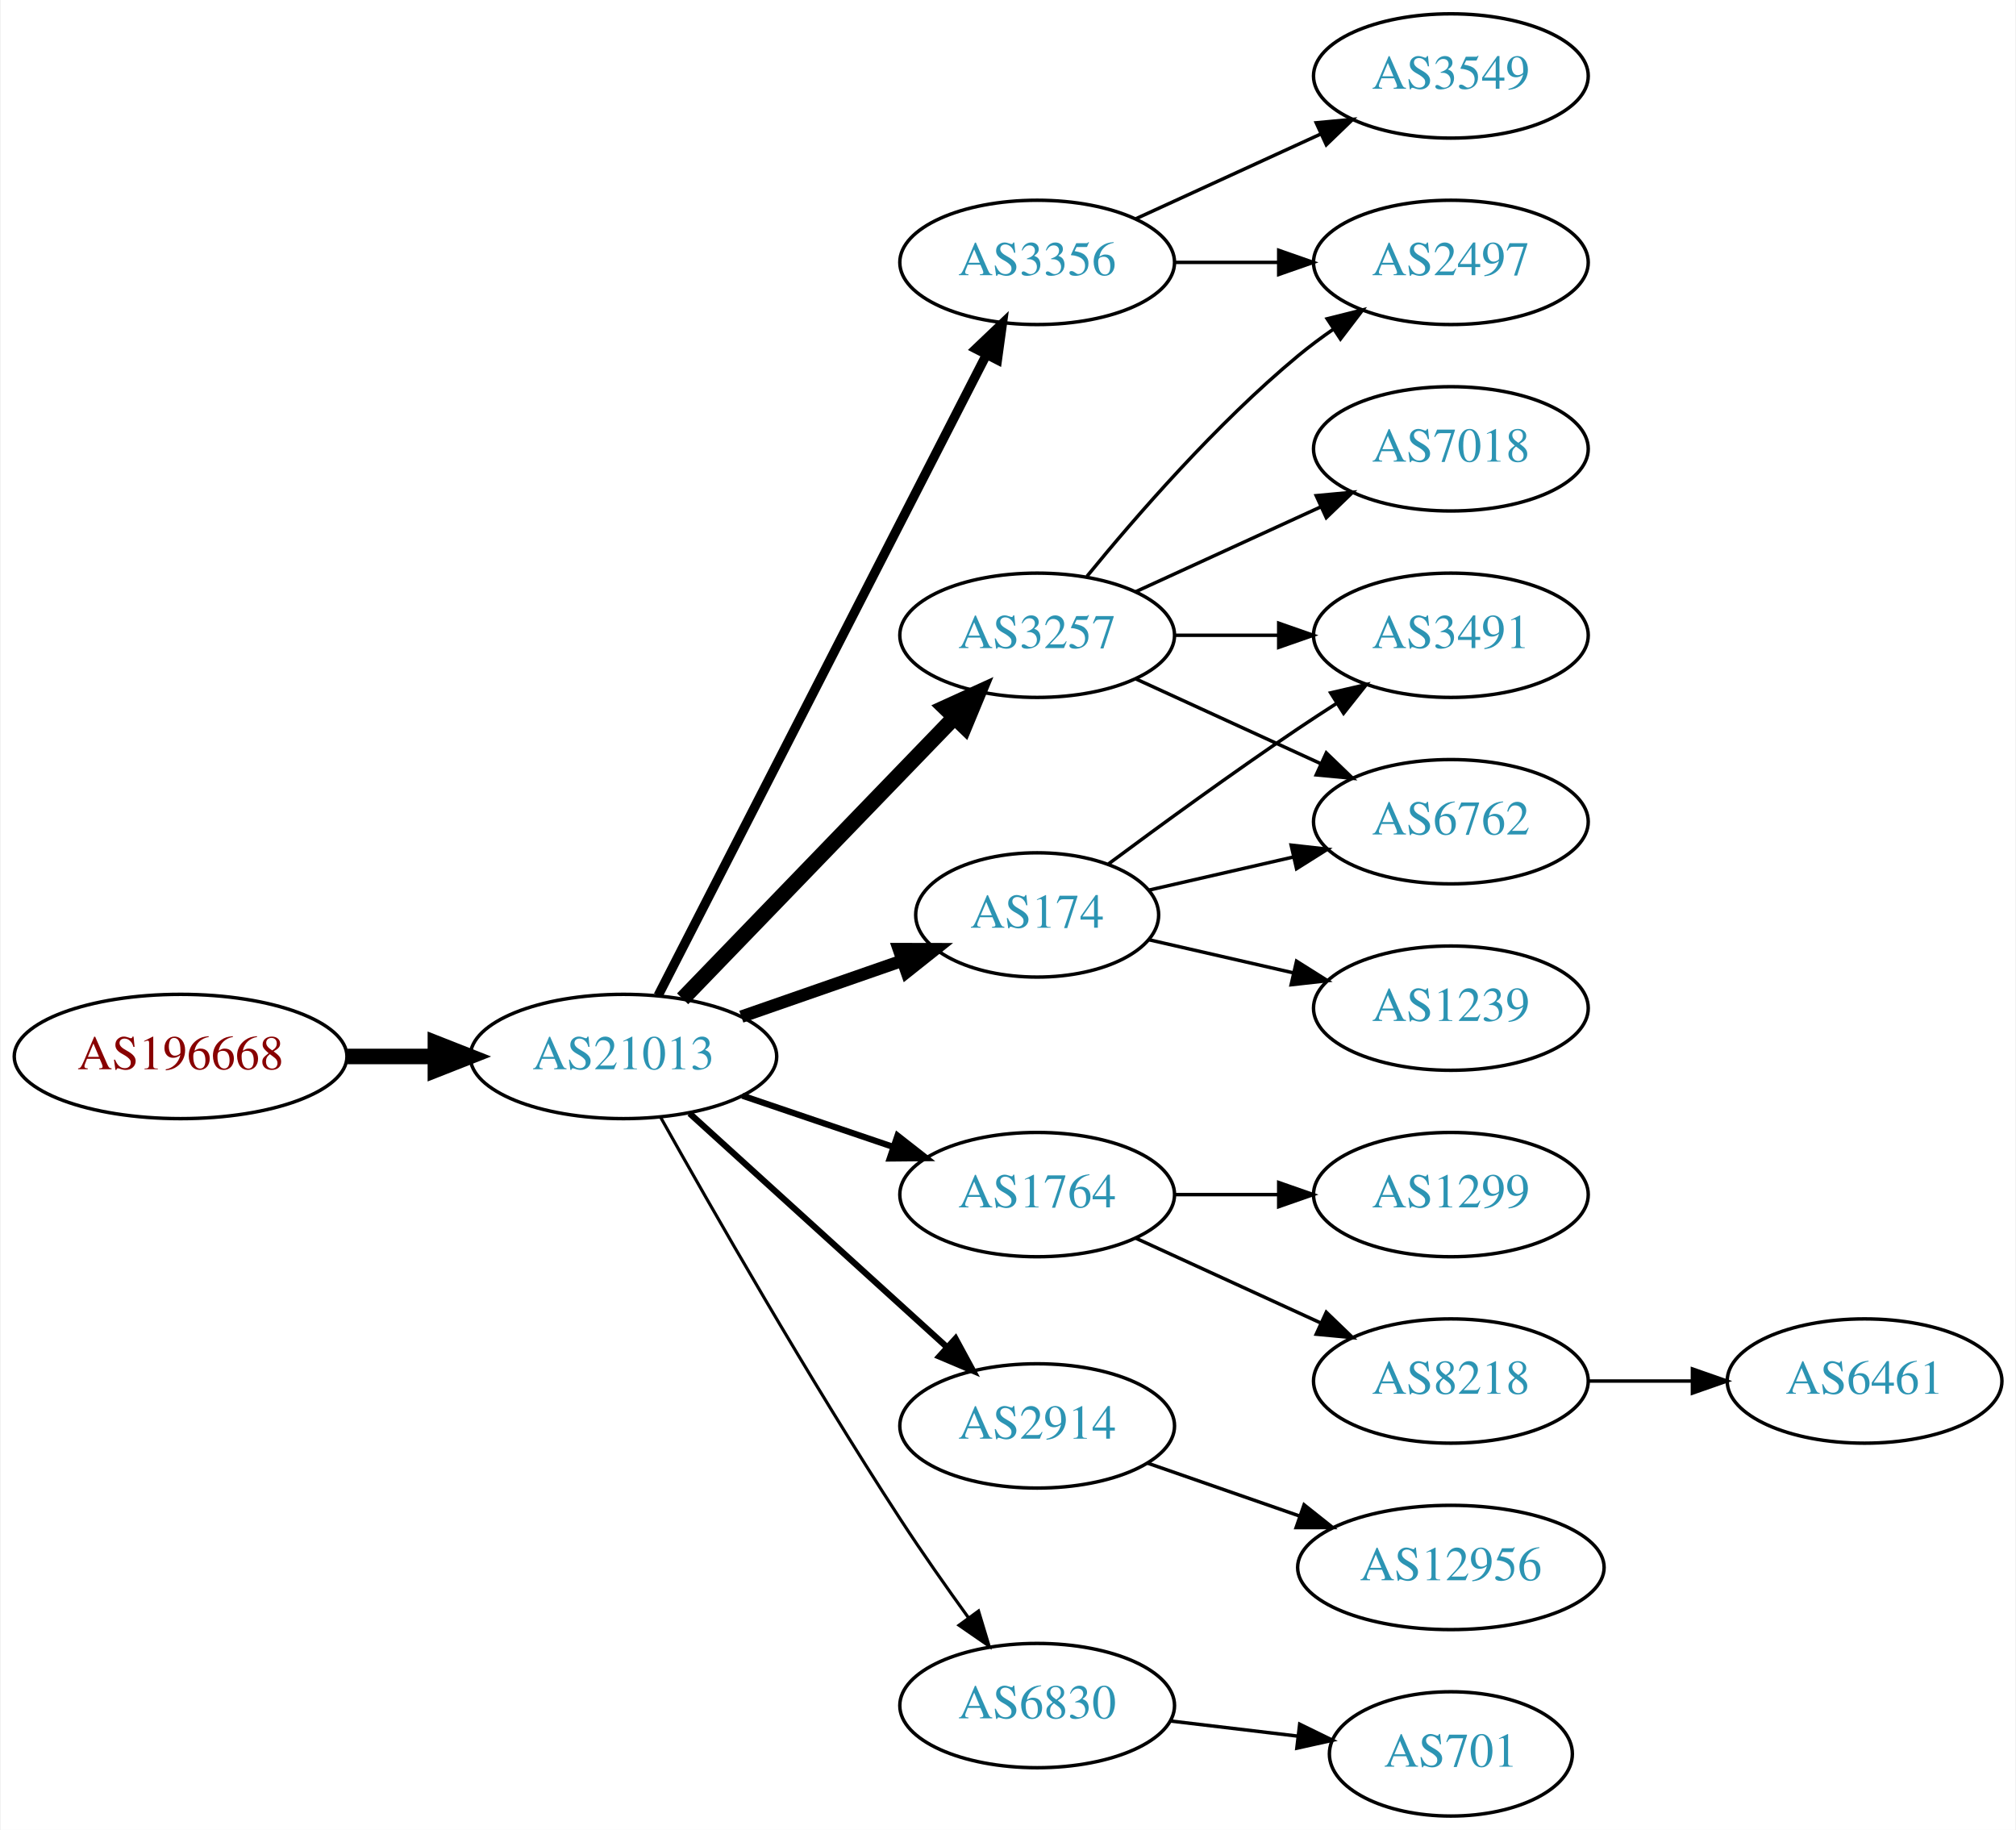
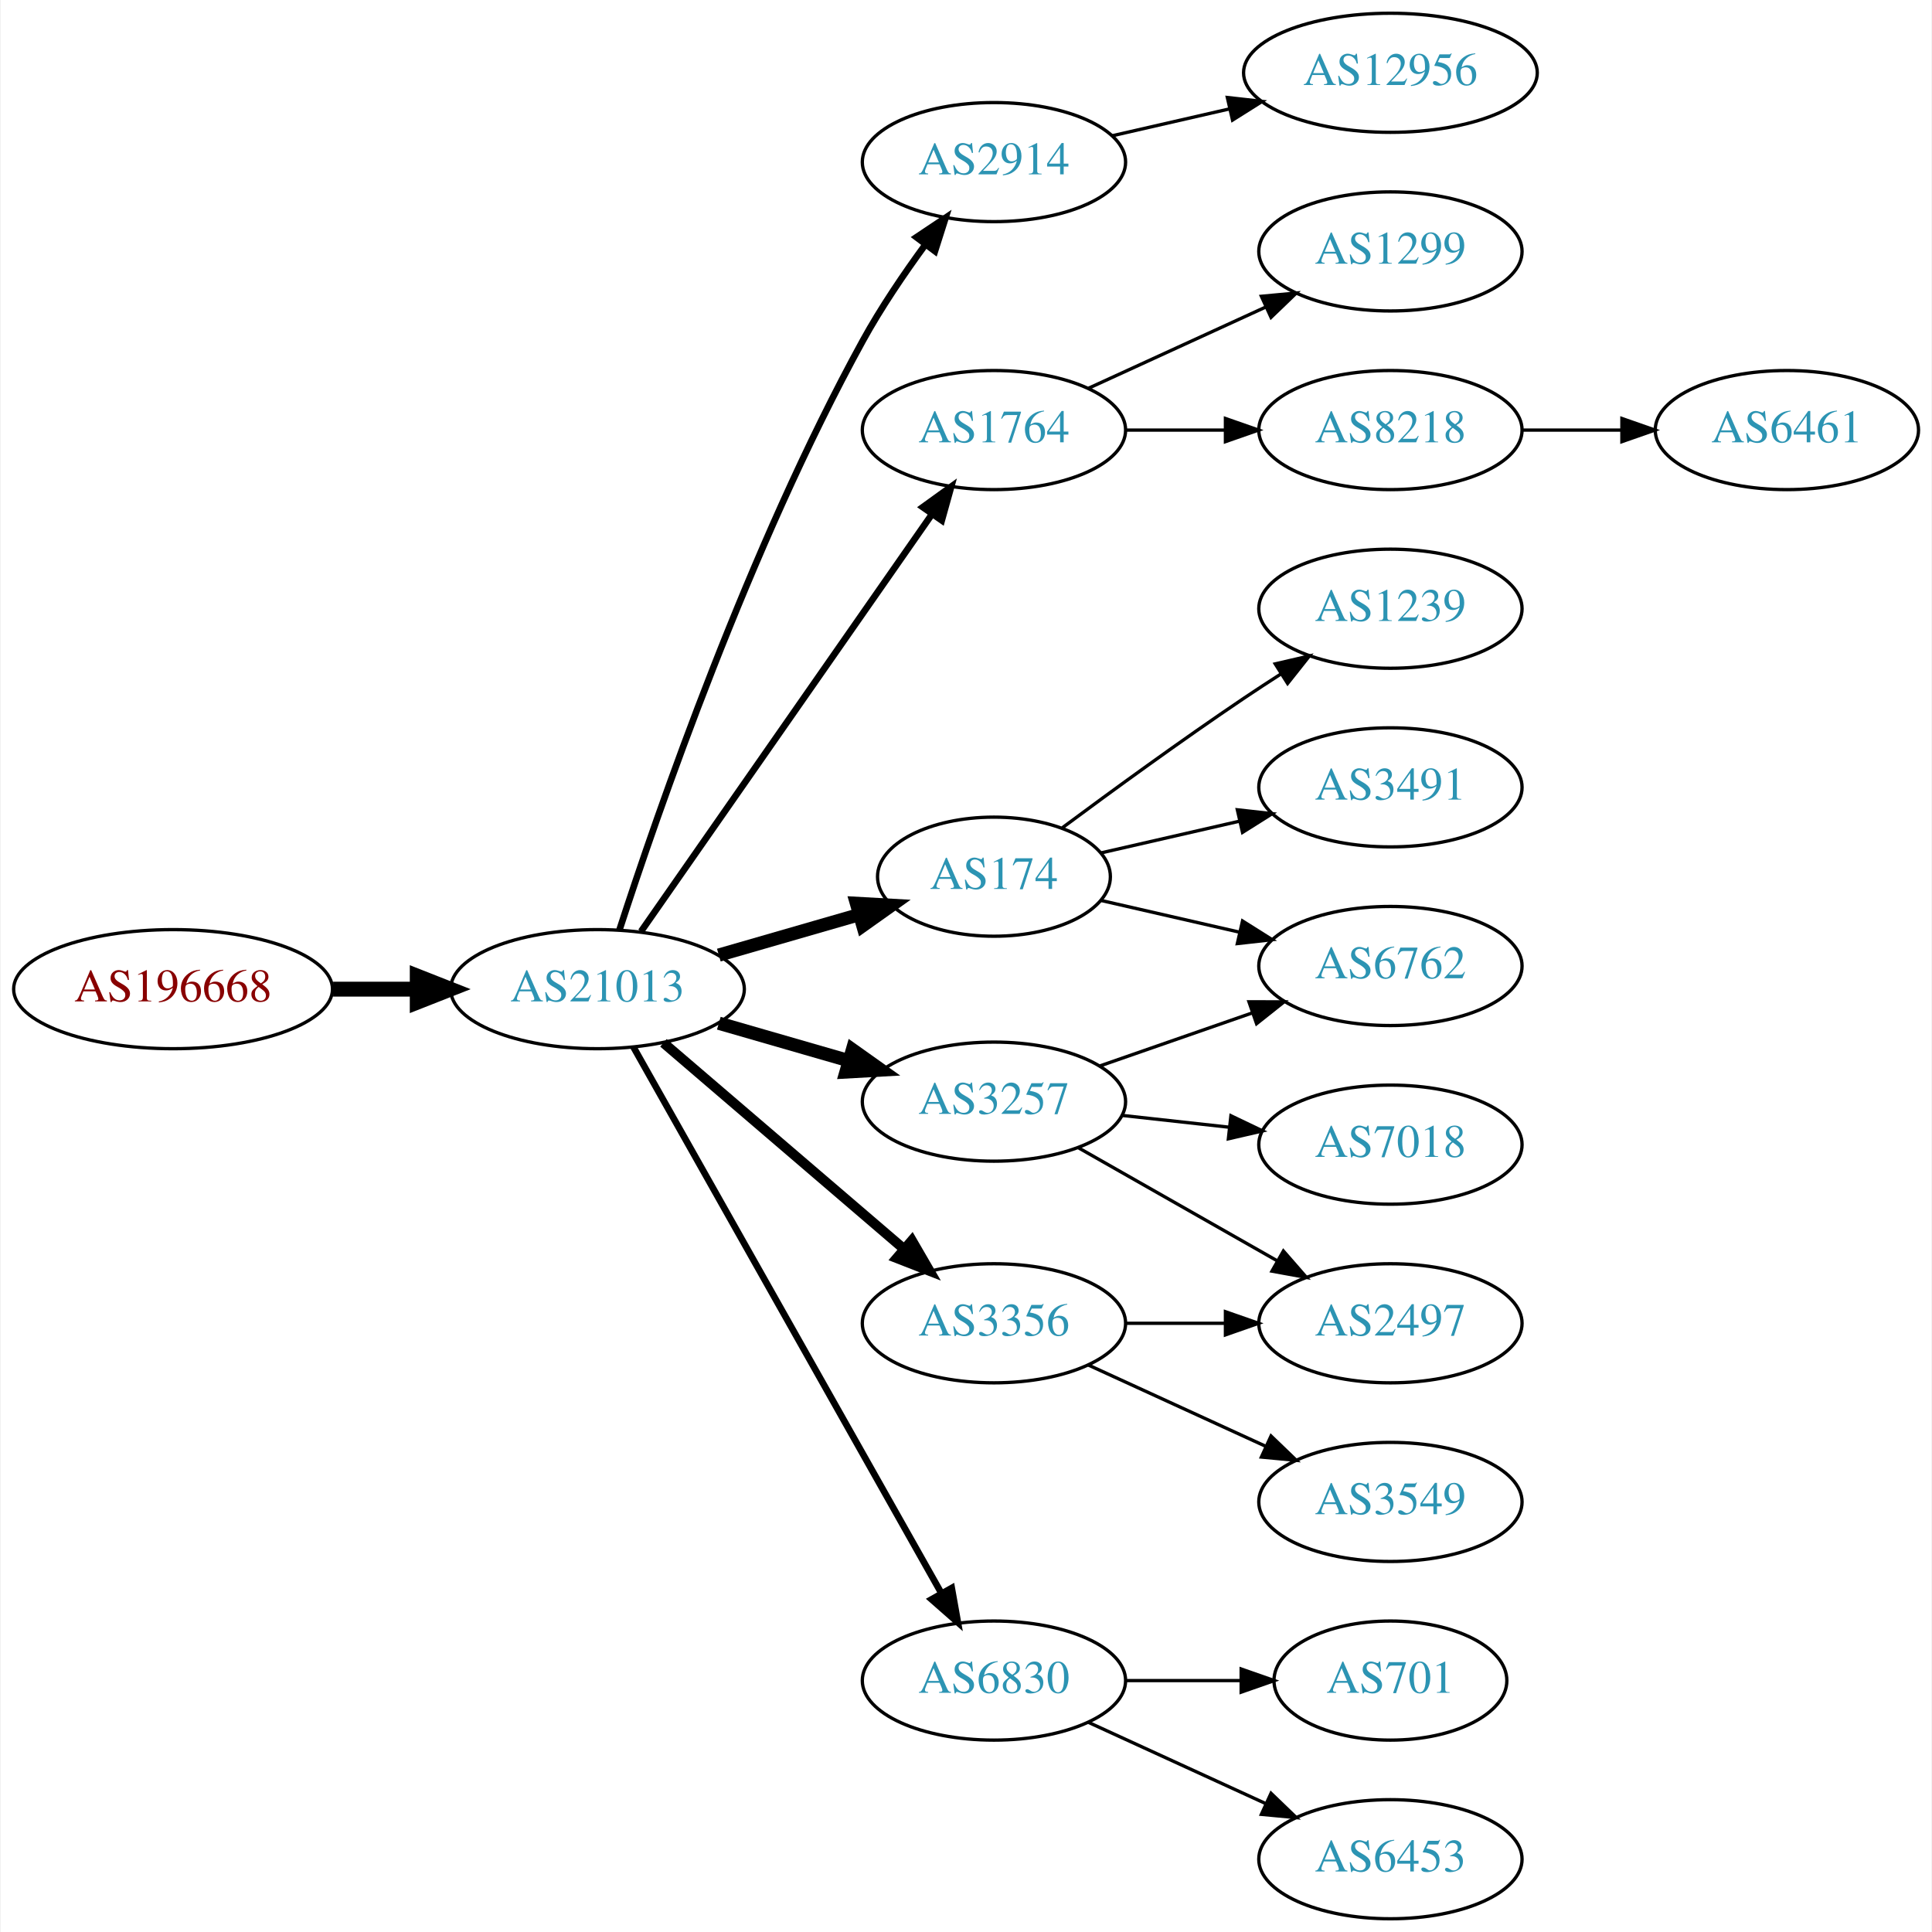
- <svg xmlns="http://www.w3.org/2000/svg" xmlns:xlink="http://www.w3.org/1999/xlink" width="584pt" height="530pt" viewBox="0.00 0.00 583.56 530.00">
-   <g id="graph0" class="graph" transform="scale(1 1) rotate(0) translate(4 526)">
-     <polygon fill="white" stroke="none" points="-4,4 -4,-526 579.562,-526 579.562,4 -4,4" />
+ <svg xmlns="http://www.w3.org/2000/svg" xmlns:xlink="http://www.w3.org/1999/xlink" width="584pt" height="584pt" viewBox="0.00 0.00 583.56 584.00">
+   <g id="graph0" class="graph" transform="scale(1 1) rotate(0) translate(4 580)">
+     <polygon fill="white" stroke="none" points="-4,4 -4,-580 579.562,-580 579.562,4 -4,4" />
    <g id="node1" class="node">
      <g id="a_node1">
        <a xlink:href="/asn/196668" xlink:title="AS196668 ~ LISEC Holding GmbH [AT]">
-           <ellipse fill="#ffffff" stroke="black" cx="48.096" cy="-220" rx="48.192" ry="18" />
-           <text text-anchor="middle" x="48.096" y="-216.3" font-family="Times,serif" font-size="14.00" fill="#880000">AS196668</text>
+           <ellipse fill="#ffffff" stroke="black" cx="48.096" cy="-281" rx="48.192" ry="18" />
+           <text text-anchor="middle" x="48.096" y="-277.3" font-family="Times,serif" font-size="14.00" fill="#880000">AS196668</text>
        </a>
      </g>
    </g>
    <g id="node2" class="node">
      <g id="a_node2">
        <a xlink:href="/asn/21013" xlink:title="AS21013 ~ Wels, AT [AT]">
-           <ellipse fill="#ffffff" stroke="black" cx="176.388" cy="-220" rx="44.393" ry="18" />
-           <text text-anchor="middle" x="176.388" y="-216.3" font-family="Times,serif" font-size="14.00" fill="#2c94b3">AS21013</text>
+           <ellipse fill="#ffffff" stroke="black" cx="176.388" cy="-281" rx="44.393" ry="18" />
+           <text text-anchor="middle" x="176.388" y="-277.3" font-family="Times,serif" font-size="14.00" fill="#2c94b3">AS21013</text>
        </a>
      </g>
    </g>
    <g id="edge1" class="edge">
-       <path fill="none" stroke="black" stroke-width="4.5" d="M96.481,-220C104.742,-220 113.386,-220 121.799,-220" />
-       <polygon fill="black" stroke="black" stroke-width="4.5" points="121.904,-223.938 131.904,-220 121.904,-216.063 121.904,-223.938" />
+       <path fill="none" stroke="black" stroke-width="4.5" d="M96.481,-281C104.742,-281 113.386,-281 121.799,-281" />
+       <polygon fill="black" stroke="black" stroke-width="4.5" points="121.904,-284.938 131.904,-281 121.904,-277.063 121.904,-284.938" />
    </g>
    <g id="node3" class="node">
      <g id="a_node3">
-         <a xlink:href="/asn/3356" xlink:title="AS3356 ~ Level 3 Parent, LLC [US]">
-           <ellipse fill="#ffffff" stroke="black" cx="296.23" cy="-450" rx="39.794" ry="18" />
-           <text text-anchor="middle" x="296.23" y="-446.3" font-family="Times,serif" font-size="14.00" fill="#2c94b3">AS3356</text>
+         <a xlink:href="/asn/2914" xlink:title="AS2914 ~ NTT America, Inc. [US]">
+           <ellipse fill="#ffffff" stroke="black" cx="296.23" cy="-531" rx="39.794" ry="18" />
+           <text text-anchor="middle" x="296.23" y="-527.3" font-family="Times,serif" font-size="14.00" fill="#2c94b3">AS2914</text>
        </a>
      </g>
    </g>
    <g id="edge2" class="edge">
-       <path fill="none" stroke="black" stroke-width="2.7" d="M186.439,-237.666C206.96,-277.719 257.128,-375.634 281.497,-423.196" />
-       <polygon fill="black" stroke="black" stroke-width="2.7" points="278.473,-424.97 286.148,-432.274 284.703,-421.778 278.473,-424.97" />
+       <path fill="none" stroke="black" stroke-width="2" d="M183.038,-298.941C194.491,-334.219 222.287,-414.605 256.584,-477 262.054,-486.953 269.038,-497.243 275.559,-506.136" />
+       <polygon fill="black" stroke="black" stroke-width="2" points="272.799,-508.288 281.606,-514.178 278.394,-504.082 272.799,-508.288" />
    </g>
    <g id="node4" class="node">
      <g id="a_node4">
-         <a xlink:href="/asn/3257" xlink:title="AS3257 ~ GTT [DE]">
-           <ellipse fill="#ffffff" stroke="black" cx="296.23" cy="-342" rx="39.794" ry="18" />
-           <text text-anchor="middle" x="296.23" y="-338.3" font-family="Times,serif" font-size="14.00" fill="#2c94b3">AS3257</text>
+         <a xlink:href="/asn/1764" xlink:title="AS1764 ~ NEXTLAYER-AS [AT]">
+           <ellipse fill="#ffffff" stroke="black" cx="296.23" cy="-450" rx="39.794" ry="18" />
+           <text text-anchor="middle" x="296.23" y="-446.3" font-family="Times,serif" font-size="14.00" fill="#2c94b3">AS1764</text>
        </a>
      </g>
    </g>
    <g id="edge3" class="edge">
-       <path fill="none" stroke="black" stroke-width="4.5" d="M193.526,-236.708C213.889,-257.789 249.043,-294.183 272.217,-318.175" />
-       <polygon fill="black" stroke="black" stroke-width="4.5" points="269.507,-321.037 279.287,-325.494 275.171,-315.566 269.507,-321.037" />
+       <path fill="none" stroke="black" stroke-width="2" d="M189.555,-298.449C210.481,-328.459 253.364,-389.959 277.576,-424.682" />
+       <polygon fill="black" stroke="black" stroke-width="2" points="274.714,-426.696 283.304,-432.897 280.456,-422.693 274.714,-426.696" />
    </g>
    <g id="node5" class="node">
      <g id="a_node5">
-         <a xlink:href="/asn/1764" xlink:title="AS1764 ~ NEXTLAYER-AS [AT]">
-           <ellipse fill="#ffffff" stroke="black" cx="296.23" cy="-180" rx="39.794" ry="18" />
-           <text text-anchor="middle" x="296.23" y="-176.3" font-family="Times,serif" font-size="14.00" fill="#2c94b3">AS1764</text>
+         <a xlink:href="/asn/174" xlink:title="AS174 ~ Cogent Communications [US]">
+           <ellipse fill="#ffffff" stroke="black" cx="296.23" cy="-315" rx="35.194" ry="18" />
+           <text text-anchor="middle" x="296.23" y="-311.3" font-family="Times,serif" font-size="14.00" fill="#2c94b3">AS174</text>
        </a>
      </g>
    </g>
    <g id="edge4" class="edge">
-       <path fill="none" stroke="black" stroke-width="1.8" d="M210.841,-208.645C224.442,-204.028 240.284,-198.651 254.546,-193.81" />
-       <polygon fill="black" stroke="black" stroke-width="1.8" points="255.775,-197.089 264.119,-190.56 253.525,-190.46 255.775,-197.089" />
+       <path fill="none" stroke="black" stroke-width="4" d="M213.064,-291.293C226.474,-295.162 241.797,-299.583 255.549,-303.551" />
+       <polygon fill="black" stroke="black" stroke-width="4" points="254.657,-306.936 265.235,-306.346 256.597,-300.211 254.657,-306.936" />
    </g>
    <g id="node6" class="node">
      <g id="a_node6">
-         <a xlink:href="/asn/174" xlink:title="AS174 ~ Cogent Communications [US]">
-           <ellipse fill="#ffffff" stroke="black" cx="296.23" cy="-261" rx="35.194" ry="18" />
-           <text text-anchor="middle" x="296.23" y="-257.3" font-family="Times,serif" font-size="14.00" fill="#2c94b3">AS174</text>
+         <a xlink:href="/asn/6830" xlink:title="AS6830 ~ LGI-UPC [AT]">
+           <ellipse fill="#ffffff" stroke="black" cx="296.23" cy="-72" rx="39.794" ry="18" />
+           <text text-anchor="middle" x="296.23" y="-68.3" font-family="Times,serif" font-size="14.00" fill="#2c94b3">AS6830</text>
        </a>
      </g>
    </g>
    <g id="edge5" class="edge">
-       <path fill="none" stroke="black" stroke-width="3.6" d="M210.527,-231.53C225.046,-236.581 242.167,-242.538 257.203,-247.77" />
-       <polygon fill="black" stroke="black" stroke-width="3.6" points="256.139,-251.105 266.734,-251.086 258.44,-244.494 256.139,-251.105" />
+       <path fill="none" stroke="black" stroke-width="2" d="M187.232,-263.54C207.898,-226.888 255.905,-141.746 280.35,-98.39" />
+       <polygon fill="black" stroke="black" stroke-width="2" points="283.468,-99.987 285.331,-89.557 277.37,-96.549 283.468,-99.987" />
    </g>
    <g id="node7" class="node">
      <g id="a_node7">
-         <a xlink:href="/asn/2914" xlink:title="AS2914 ~ NTT America, Inc. [US]">
-           <ellipse fill="#ffffff" stroke="black" cx="296.23" cy="-113" rx="39.794" ry="18" />
-           <text text-anchor="middle" x="296.23" y="-109.3" font-family="Times,serif" font-size="14.00" fill="#2c94b3">AS2914</text>
+         <a xlink:href="/asn/3257" xlink:title="AS3257 ~ GTT [DE]">
+           <ellipse fill="#ffffff" stroke="black" cx="296.23" cy="-247" rx="39.794" ry="18" />
+           <text text-anchor="middle" x="296.23" y="-243.3" font-family="Times,serif" font-size="14.00" fill="#2c94b3">AS3257</text>
        </a>
      </g>
    </g>
    <g id="edge6" class="edge">
-       <path fill="none" stroke="black" stroke-width="1.8" d="M195.542,-203.516C215.525,-185.372 247.777,-156.087 270.162,-135.761" />
-       <polygon fill="black" stroke="black" stroke-width="1.8" points="272.582,-138.292 277.633,-128.978 267.876,-133.109 272.582,-138.292" />
+       <path fill="none" stroke="black" stroke-width="4" d="M213.064,-270.707C225.48,-267.124 239.536,-263.069 252.466,-259.338" />
+       <polygon fill="black" stroke="black" stroke-width="4" points="253.452,-262.697 262.09,-256.562 251.511,-255.971 253.452,-262.697" />
    </g>
    <g id="node8" class="node">
      <g id="a_node8">
-         <a xlink:href="/asn/6830" xlink:title="AS6830 ~ LGI-UPC [AT]">
-           <ellipse fill="#ffffff" stroke="black" cx="296.23" cy="-32" rx="39.794" ry="18" />
-           <text text-anchor="middle" x="296.23" y="-28.3" font-family="Times,serif" font-size="14.00" fill="#2c94b3">AS6830</text>
+         <a xlink:href="/asn/3356" xlink:title="AS3356 ~ Level 3 Parent, LLC [US]">
+           <ellipse fill="#ffffff" stroke="black" cx="296.23" cy="-180" rx="39.794" ry="18" />
+           <text text-anchor="middle" x="296.23" y="-176.3" font-family="Times,serif" font-size="14.00" fill="#2c94b3">AS3356</text>
        </a>
      </g>
    </g>
    <g id="edge7" class="edge">
-       <path fill="none" stroke="black" stroke-width="0.9" d="M187.162,-202.358C201.664,-176.445 230.029,-126.754 256.584,-86 262.784,-76.484 269.935,-66.295 276.388,-57.361" />
-       <polygon fill="black" stroke="black" stroke-width="0.9" points="279.244,-59.384 282.306,-49.242 273.587,-55.261 279.244,-59.384" />
+       <path fill="none" stroke="black" stroke-width="3" d="M196.321,-264.773C216.022,-247.887 247.017,-221.322 269.056,-202.434" />
+       <polygon fill="black" stroke="black" stroke-width="3" points="271.417,-205.019 276.732,-195.854 266.862,-199.704 271.417,-205.019" />
    </g>
    <g id="node9" class="node">
      <g id="a_node9">
-         <a xlink:href="/asn/3549" xlink:title="AS3549 ~ Level 3 Parent, LLC [US]">
+         <a xlink:href="/asn/12956" xlink:title="AS12956 ~ TELXIUS [ES]">
+           <ellipse fill="#ffffff" stroke="black" cx="416.073" cy="-558" rx="44.393" ry="18" />
+           <text text-anchor="middle" x="416.073" y="-554.3" font-family="Times,serif" font-size="14.00" fill="#2c94b3">AS12956</text>
+         </a>
+       </g>
+     </g>
+     <g id="edge8" class="edge">
+       <path fill="none" stroke="black" d="M331.949,-538.955C343.088,-541.507 355.623,-544.379 367.516,-547.104" />
+       <polygon fill="black" stroke="black" points="366.781,-550.526 377.31,-549.348 368.345,-543.703 366.781,-550.526" />
+     </g>
+     <g id="node10" class="node">
+       <g id="a_node10">
+         <a xlink:href="/asn/1299" xlink:title="AS1299 ~ Telia Carrier [EU]">
          <ellipse fill="#ffffff" stroke="black" cx="416.073" cy="-504" rx="39.794" ry="18" />
-           <text text-anchor="middle" x="416.073" y="-500.3" font-family="Times,serif" font-size="14.00" fill="#2c94b3">AS3549</text>
-         </a>
-       </g>
-     </g>
-     <g id="edge8" class="edge">
+           <text text-anchor="middle" x="416.073" y="-500.3" font-family="Times,serif" font-size="14.00" fill="#2c94b3">AS1299</text>
+         </a>
+       </g>
+     </g>
+     <g id="edge9" class="edge">
      <path fill="none" stroke="black" d="M324.859,-462.661C340.816,-469.973 361.087,-479.261 378.369,-487.181" />
      <polygon fill="black" stroke="black" points="377.068,-490.435 387.617,-491.419 379.984,-484.071 377.068,-490.435" />
    </g>
-     <g id="node10" class="node">
-       <g id="a_node10">
-         <a xlink:href="/asn/2497" xlink:title="AS2497 ~ Internet Initiative Japan Inc. [JP]">
+     <g id="node11" class="node">
+       <g id="a_node11">
+         <a xlink:href="/asn/8218" xlink:title="AS8218 ~ legacy Neotelecoms [FR]">
          <ellipse fill="#ffffff" stroke="black" cx="416.073" cy="-450" rx="39.794" ry="18" />
-           <text text-anchor="middle" x="416.073" y="-446.3" font-family="Times,serif" font-size="14.00" fill="#2c94b3">AS2497</text>
-         </a>
-       </g>
-     </g>
-     <g id="edge9" class="edge">
+           <text text-anchor="middle" x="416.073" y="-446.3" font-family="Times,serif" font-size="14.00" fill="#2c94b3">AS8218</text>
+         </a>
+       </g>
+     </g>
+     <g id="edge10" class="edge">
      <path fill="none" stroke="black" d="M336.143,-450C345.696,-450 356.046,-450 366.008,-450" />
      <polygon fill="black" stroke="black" points="366.201,-453.5 376.201,-450 366.201,-446.5 366.201,-453.5" />
    </g>
-     <g id="edge20" class="edge">
-       <path fill="none" stroke="black" d="M310.649,-359.065C324.764,-376.375 348.178,-403.345 371.877,-423 375.093,-425.668 378.594,-428.27 382.164,-430.741" />
-       <polygon fill="black" stroke="black" points="380.242,-433.666 390.52,-436.236 384.088,-427.817 380.242,-433.666" />
+     <g id="node12" class="node">
+       <g id="a_node12">
+         <a xlink:href="/asn/1239" xlink:title="AS1239 ~ Sprint [US]">
+           <ellipse fill="#ffffff" stroke="black" cx="416.073" cy="-396" rx="39.794" ry="18" />
+           <text text-anchor="middle" x="416.073" y="-392.3" font-family="Times,serif" font-size="14.00" fill="#2c94b3">AS1239</text>
+         </a>
+       </g>
+     </g>
+     <g id="edge11" class="edge">
+       <path fill="none" stroke="black" d="M316.932,-329.81C331.834,-340.875 352.902,-356.228 371.877,-369 375.426,-371.389 379.176,-373.839 382.924,-376.242" />
+       <polygon fill="black" stroke="black" points="381.251,-379.325 391.573,-381.712 384.993,-373.409 381.251,-379.325" />
    </g>
    <g id="node13" class="node">
      <g id="a_node13">
+         <a xlink:href="/asn/6762" xlink:title="AS6762 ~ TELECOM ITALIA SPARKLE S.p.A. [IT]">
+           <ellipse fill="#ffffff" stroke="black" cx="416.073" cy="-288" rx="39.794" ry="18" />
+           <text text-anchor="middle" x="416.073" y="-284.3" font-family="Times,serif" font-size="14.00" fill="#2c94b3">AS6762</text>
+         </a>
+       </g>
+     </g>
+     <g id="edge12" class="edge">
+       <path fill="none" stroke="black" d="M328.5,-307.835C341.34,-304.894 356.444,-301.433 370.412,-298.233" />
+       <polygon fill="black" stroke="black" points="371.367,-301.605 380.332,-295.96 369.803,-294.781 371.367,-301.605" />
+     </g>
+     <g id="node14" class="node">
+       <g id="a_node14">
        <a xlink:href="/asn/3491" xlink:title="AS3491 ~ PCCW Global, Inc. [US]">
          <ellipse fill="#ffffff" stroke="black" cx="416.073" cy="-342" rx="39.794" ry="18" />
          <text text-anchor="middle" x="416.073" y="-338.3" font-family="Times,serif" font-size="14.00" fill="#2c94b3">AS3491</text>
        </a>
      </g>
    </g>
-     <g id="edge19" class="edge">
-       <path fill="none" stroke="black" d="M336.143,-342C345.696,-342 356.046,-342 366.008,-342" />
-       <polygon fill="black" stroke="black" points="366.201,-345.5 376.201,-342 366.201,-338.5 366.201,-345.5" />
-     </g>
-     <g id="node14" class="node">
-       <g id="a_node14">
-         <a xlink:href="/asn/6762" xlink:title="AS6762 ~ TELECOM ITALIA SPARKLE S.p.A. [IT]">
-           <ellipse fill="#ffffff" stroke="black" cx="416.073" cy="-288" rx="39.794" ry="18" />
-           <text text-anchor="middle" x="416.073" y="-284.3" font-family="Times,serif" font-size="14.00" fill="#2c94b3">AS6762</text>
-         </a>
-       </g>
-     </g>
-     <g id="edge21" class="edge">
-       <path fill="none" stroke="black" d="M324.859,-329.339C340.816,-322.027 361.087,-312.739 378.369,-304.819" />
-       <polygon fill="black" stroke="black" points="379.984,-307.929 387.617,-300.581 377.068,-301.565 379.984,-307.929" />
+     <g id="edge13" class="edge">
+       <path fill="none" stroke="black" d="M328.5,-322.165C341.34,-325.106 356.444,-328.567 370.412,-331.767" />
+       <polygon fill="black" stroke="black" points="369.803,-335.219 380.332,-334.04 371.367,-328.395 369.803,-335.219" />
+     </g>
+     <g id="node15" class="node">
+       <g id="a_node15">
+         <a xlink:href="/asn/701" xlink:title="AS701 ~ UUNET [US]">
+           <ellipse fill="#ffffff" stroke="black" cx="416.073" cy="-72" rx="35.194" ry="18" />
+           <text text-anchor="middle" x="416.073" y="-68.3" font-family="Times,serif" font-size="14.00" fill="#2c94b3">AS701</text>
+         </a>
+       </g>
+     </g>
+     <g id="edge14" class="edge">
+       <path fill="none" stroke="black" d="M336.143,-72C347.23,-72 359.389,-72 370.771,-72" />
+       <polygon fill="black" stroke="black" points="370.953,-75.5 380.953,-72 370.953,-68.5 370.953,-75.5" />
+     </g>
+     <g id="node16" class="node">
+       <g id="a_node16">
+         <a xlink:href="/asn/6453" xlink:title="AS6453 ~ TATA COMMUNICATIONS (AMERICA) INC [US]">
+           <ellipse fill="#ffffff" stroke="black" cx="416.073" cy="-18" rx="39.794" ry="18" />
+           <text text-anchor="middle" x="416.073" y="-14.3" font-family="Times,serif" font-size="14.00" fill="#2c94b3">AS6453</text>
+         </a>
+       </g>
+     </g>
+     <g id="edge15" class="edge">
+       <path fill="none" stroke="black" d="M324.859,-59.339C340.816,-52.027 361.087,-42.739 378.369,-34.819" />
+       <polygon fill="black" stroke="black" points="379.984,-37.929 387.617,-30.581 377.068,-31.565 379.984,-37.929" />
+     </g>
+     <g id="edge16" class="edge">
+       <path fill="none" stroke="black" d="M328.192,-257.772C342.289,-262.677 359.165,-268.548 374.278,-273.807" />
+       <polygon fill="black" stroke="black" points="373.314,-277.177 383.909,-277.157 375.614,-270.566 373.314,-277.177" />
+     </g>
+     <g id="node17" class="node">
+       <g id="a_node17">
+         <a xlink:href="/asn/7018" xlink:title="AS7018 ~ AT&amp;T Services, Inc. [US]">
+           <ellipse fill="#ffffff" stroke="black" cx="416.073" cy="-234" rx="39.794" ry="18" />
+           <text text-anchor="middle" x="416.073" y="-230.3" font-family="Times,serif" font-size="14.00" fill="#2c94b3">AS7018</text>
+         </a>
+       </g>
+     </g>
+     <g id="edge17" class="edge">
+       <path fill="none" stroke="black" d="M334.84,-242.851C345.151,-241.713 356.469,-240.465 367.269,-239.274" />
+       <polygon fill="black" stroke="black" points="367.86,-242.73 377.416,-238.154 367.092,-235.772 367.86,-242.73" />
+     </g>
+     <g id="node18" class="node">
+       <g id="a_node18">
+         <a xlink:href="/asn/2497" xlink:title="AS2497 ~ Internet Initiative Japan Inc. [JP]">
+           <ellipse fill="#ffffff" stroke="black" cx="416.073" cy="-180" rx="39.794" ry="18" />
+           <text text-anchor="middle" x="416.073" y="-176.3" font-family="Times,serif" font-size="14.00" fill="#2c94b3">AS2497</text>
+         </a>
+       </g>
+     </g>
+     <g id="edge18" class="edge">
+       <path fill="none" stroke="black" d="M321.647,-233.118C339.107,-223.191 362.807,-209.716 381.968,-198.822" />
+       <polygon fill="black" stroke="black" points="383.724,-201.85 390.687,-193.865 380.264,-195.765 383.724,-201.85" />
+     </g>
+     <g id="edge20" class="edge">
+       <path fill="none" stroke="black" d="M336.143,-180C345.696,-180 356.046,-180 366.008,-180" />
+       <polygon fill="black" stroke="black" points="366.201,-183.5 376.201,-180 366.201,-176.5 366.201,-183.5" />
    </g>
    <g id="node19" class="node">
      <g id="a_node19">
-         <a xlink:href="/asn/7018" xlink:title="AS7018 ~ AT&amp;T Services, Inc. [US]">
-           <ellipse fill="#ffffff" stroke="black" cx="416.073" cy="-396" rx="39.794" ry="18" />
-           <text text-anchor="middle" x="416.073" y="-392.3" font-family="Times,serif" font-size="14.00" fill="#2c94b3">AS7018</text>
-         </a>
-       </g>
-     </g>
-     <g id="edge18" class="edge">
-       <path fill="none" stroke="black" d="M324.859,-354.661C340.816,-361.973 361.087,-371.261 378.369,-379.181" />
-       <polygon fill="black" stroke="black" points="377.068,-382.435 387.617,-383.419 379.984,-376.071 377.068,-382.435" />
-     </g>
-     <g id="node11" class="node">
-       <g id="a_node11">
-         <a xlink:href="/asn/1299" xlink:title="AS1299 ~ Telia Carrier [EU]">
-           <ellipse fill="#ffffff" stroke="black" cx="416.073" cy="-180" rx="39.794" ry="18" />
-           <text text-anchor="middle" x="416.073" y="-176.3" font-family="Times,serif" font-size="14.00" fill="#2c94b3">AS1299</text>
-         </a>
-       </g>
-     </g>
-     <g id="edge10" class="edge">
-       <path fill="none" stroke="black" d="M336.143,-180C345.696,-180 356.046,-180 366.008,-180" />
-       <polygon fill="black" stroke="black" points="366.201,-183.5 376.201,-180 366.201,-176.5 366.201,-183.5" />
-     </g>
-     <g id="node12" class="node">
-       <g id="a_node12">
-         <a xlink:href="/asn/8218" xlink:title="AS8218 ~ legacy Neotelecoms [FR]">
+         <a xlink:href="/asn/3549" xlink:title="AS3549 ~ Level 3 Parent, LLC [US]">
          <ellipse fill="#ffffff" stroke="black" cx="416.073" cy="-126" rx="39.794" ry="18" />
-           <text text-anchor="middle" x="416.073" y="-122.3" font-family="Times,serif" font-size="14.00" fill="#2c94b3">AS8218</text>
-         </a>
-       </g>
-     </g>
-     <g id="edge11" class="edge">
+           <text text-anchor="middle" x="416.073" y="-122.3" font-family="Times,serif" font-size="14.00" fill="#2c94b3">AS3549</text>
+         </a>
+       </g>
+     </g>
+     <g id="edge19" class="edge">
      <path fill="none" stroke="black" d="M324.859,-167.339C340.816,-160.027 361.087,-150.739 378.369,-142.819" />
      <polygon fill="black" stroke="black" points="379.984,-145.929 387.617,-138.581 377.068,-139.565 379.984,-145.929" />
    </g>
-     <g id="edge12" class="edge">
-       <path fill="none" stroke="black" d="M316.932,-275.81C331.834,-286.875 352.902,-302.228 371.877,-315 375.426,-317.389 379.176,-319.839 382.924,-322.242" />
-       <polygon fill="black" stroke="black" points="381.251,-325.325 391.573,-327.712 384.993,-319.409 381.251,-325.325" />
-     </g>
-     <g id="edge13" class="edge">
-       <path fill="none" stroke="black" d="M328.5,-268.165C341.34,-271.106 356.444,-274.567 370.412,-277.767" />
-       <polygon fill="black" stroke="black" points="369.803,-281.219 380.332,-280.04 371.367,-274.395 369.803,-281.219" />
-     </g>
-     <g id="node15" class="node">
-       <g id="a_node15">
-         <a xlink:href="/asn/1239" xlink:title="AS1239 ~ Sprint [US]">
-           <ellipse fill="#ffffff" stroke="black" cx="416.073" cy="-234" rx="39.794" ry="18" />
-           <text text-anchor="middle" x="416.073" y="-230.3" font-family="Times,serif" font-size="14.00" fill="#2c94b3">AS1239</text>
-         </a>
-       </g>
-     </g>
-     <g id="edge14" class="edge">
-       <path fill="none" stroke="black" d="M328.5,-253.835C341.34,-250.894 356.444,-247.433 370.412,-244.233" />
-       <polygon fill="black" stroke="black" points="371.367,-247.605 380.332,-241.96 369.803,-240.781 371.367,-247.605" />
-     </g>
-     <g id="node16" class="node">
-       <g id="a_node16">
-         <a xlink:href="/asn/12956" xlink:title="AS12956 ~ TELXIUS [ES]">
-           <ellipse fill="#ffffff" stroke="black" cx="416.073" cy="-72" rx="44.393" ry="18" />
-           <text text-anchor="middle" x="416.073" y="-68.3" font-family="Times,serif" font-size="14.00" fill="#2c94b3">AS12956</text>
-         </a>
-       </g>
-     </g>
-     <g id="edge15" class="edge">
-       <path fill="none" stroke="black" d="M328.192,-102.228C341.6,-97.563 357.523,-92.023 372.052,-86.968" />
-       <polygon fill="black" stroke="black" points="373.546,-90.154 381.84,-83.562 371.245,-83.543 373.546,-90.154" />
-     </g>
-     <g id="node18" class="node">
-       <g id="a_node18">
-         <a xlink:href="/asn/701" xlink:title="AS701 ~ UUNET [US]">
-           <ellipse fill="#ffffff" stroke="black" cx="416.073" cy="-18" rx="35.194" ry="18" />
-           <text text-anchor="middle" x="416.073" y="-14.3" font-family="Times,serif" font-size="14.00" fill="#2c94b3">AS701</text>
-         </a>
-       </g>
-     </g>
-     <g id="edge17" class="edge">
-       <path fill="none" stroke="black" d="M334.84,-27.532C346.51,-26.145 359.469,-24.606 371.508,-23.176" />
-       <polygon fill="black" stroke="black" points="372.279,-26.609 381.796,-21.953 371.453,-19.658 372.279,-26.609" />
-     </g>
-     <g id="node17" class="node">
-       <g id="a_node17">
+     <g id="node20" class="node">
+       <g id="a_node20">
        <a xlink:href="/asn/6461" xlink:title="AS6461 ~ Zayo Bandwidth [US]">
-           <ellipse fill="#ffffff" stroke="black" cx="535.915" cy="-126" rx="39.794" ry="18" />
-           <text text-anchor="middle" x="535.915" y="-122.3" font-family="Times,serif" font-size="14.00" fill="#2c94b3">AS6461</text>
-         </a>
-       </g>
-     </g>
-     <g id="edge16" class="edge">
-       <path fill="none" stroke="black" d="M455.985,-126C465.539,-126 475.888,-126 485.851,-126" />
-       <polygon fill="black" stroke="black" points="486.043,-129.5 496.043,-126 486.043,-122.5 486.043,-129.5" />
+           <ellipse fill="#ffffff" stroke="black" cx="535.915" cy="-450" rx="39.794" ry="18" />
+           <text text-anchor="middle" x="535.915" y="-446.3" font-family="Times,serif" font-size="14.00" fill="#2c94b3">AS6461</text>
+         </a>
+       </g>
+     </g>
+     <g id="edge21" class="edge">
+       <path fill="none" stroke="black" d="M455.985,-450C465.539,-450 475.888,-450 485.851,-450" />
+       <polygon fill="black" stroke="black" points="486.043,-453.5 496.043,-450 486.043,-446.5 486.043,-453.5" />
    </g>
  </g>
</svg>
